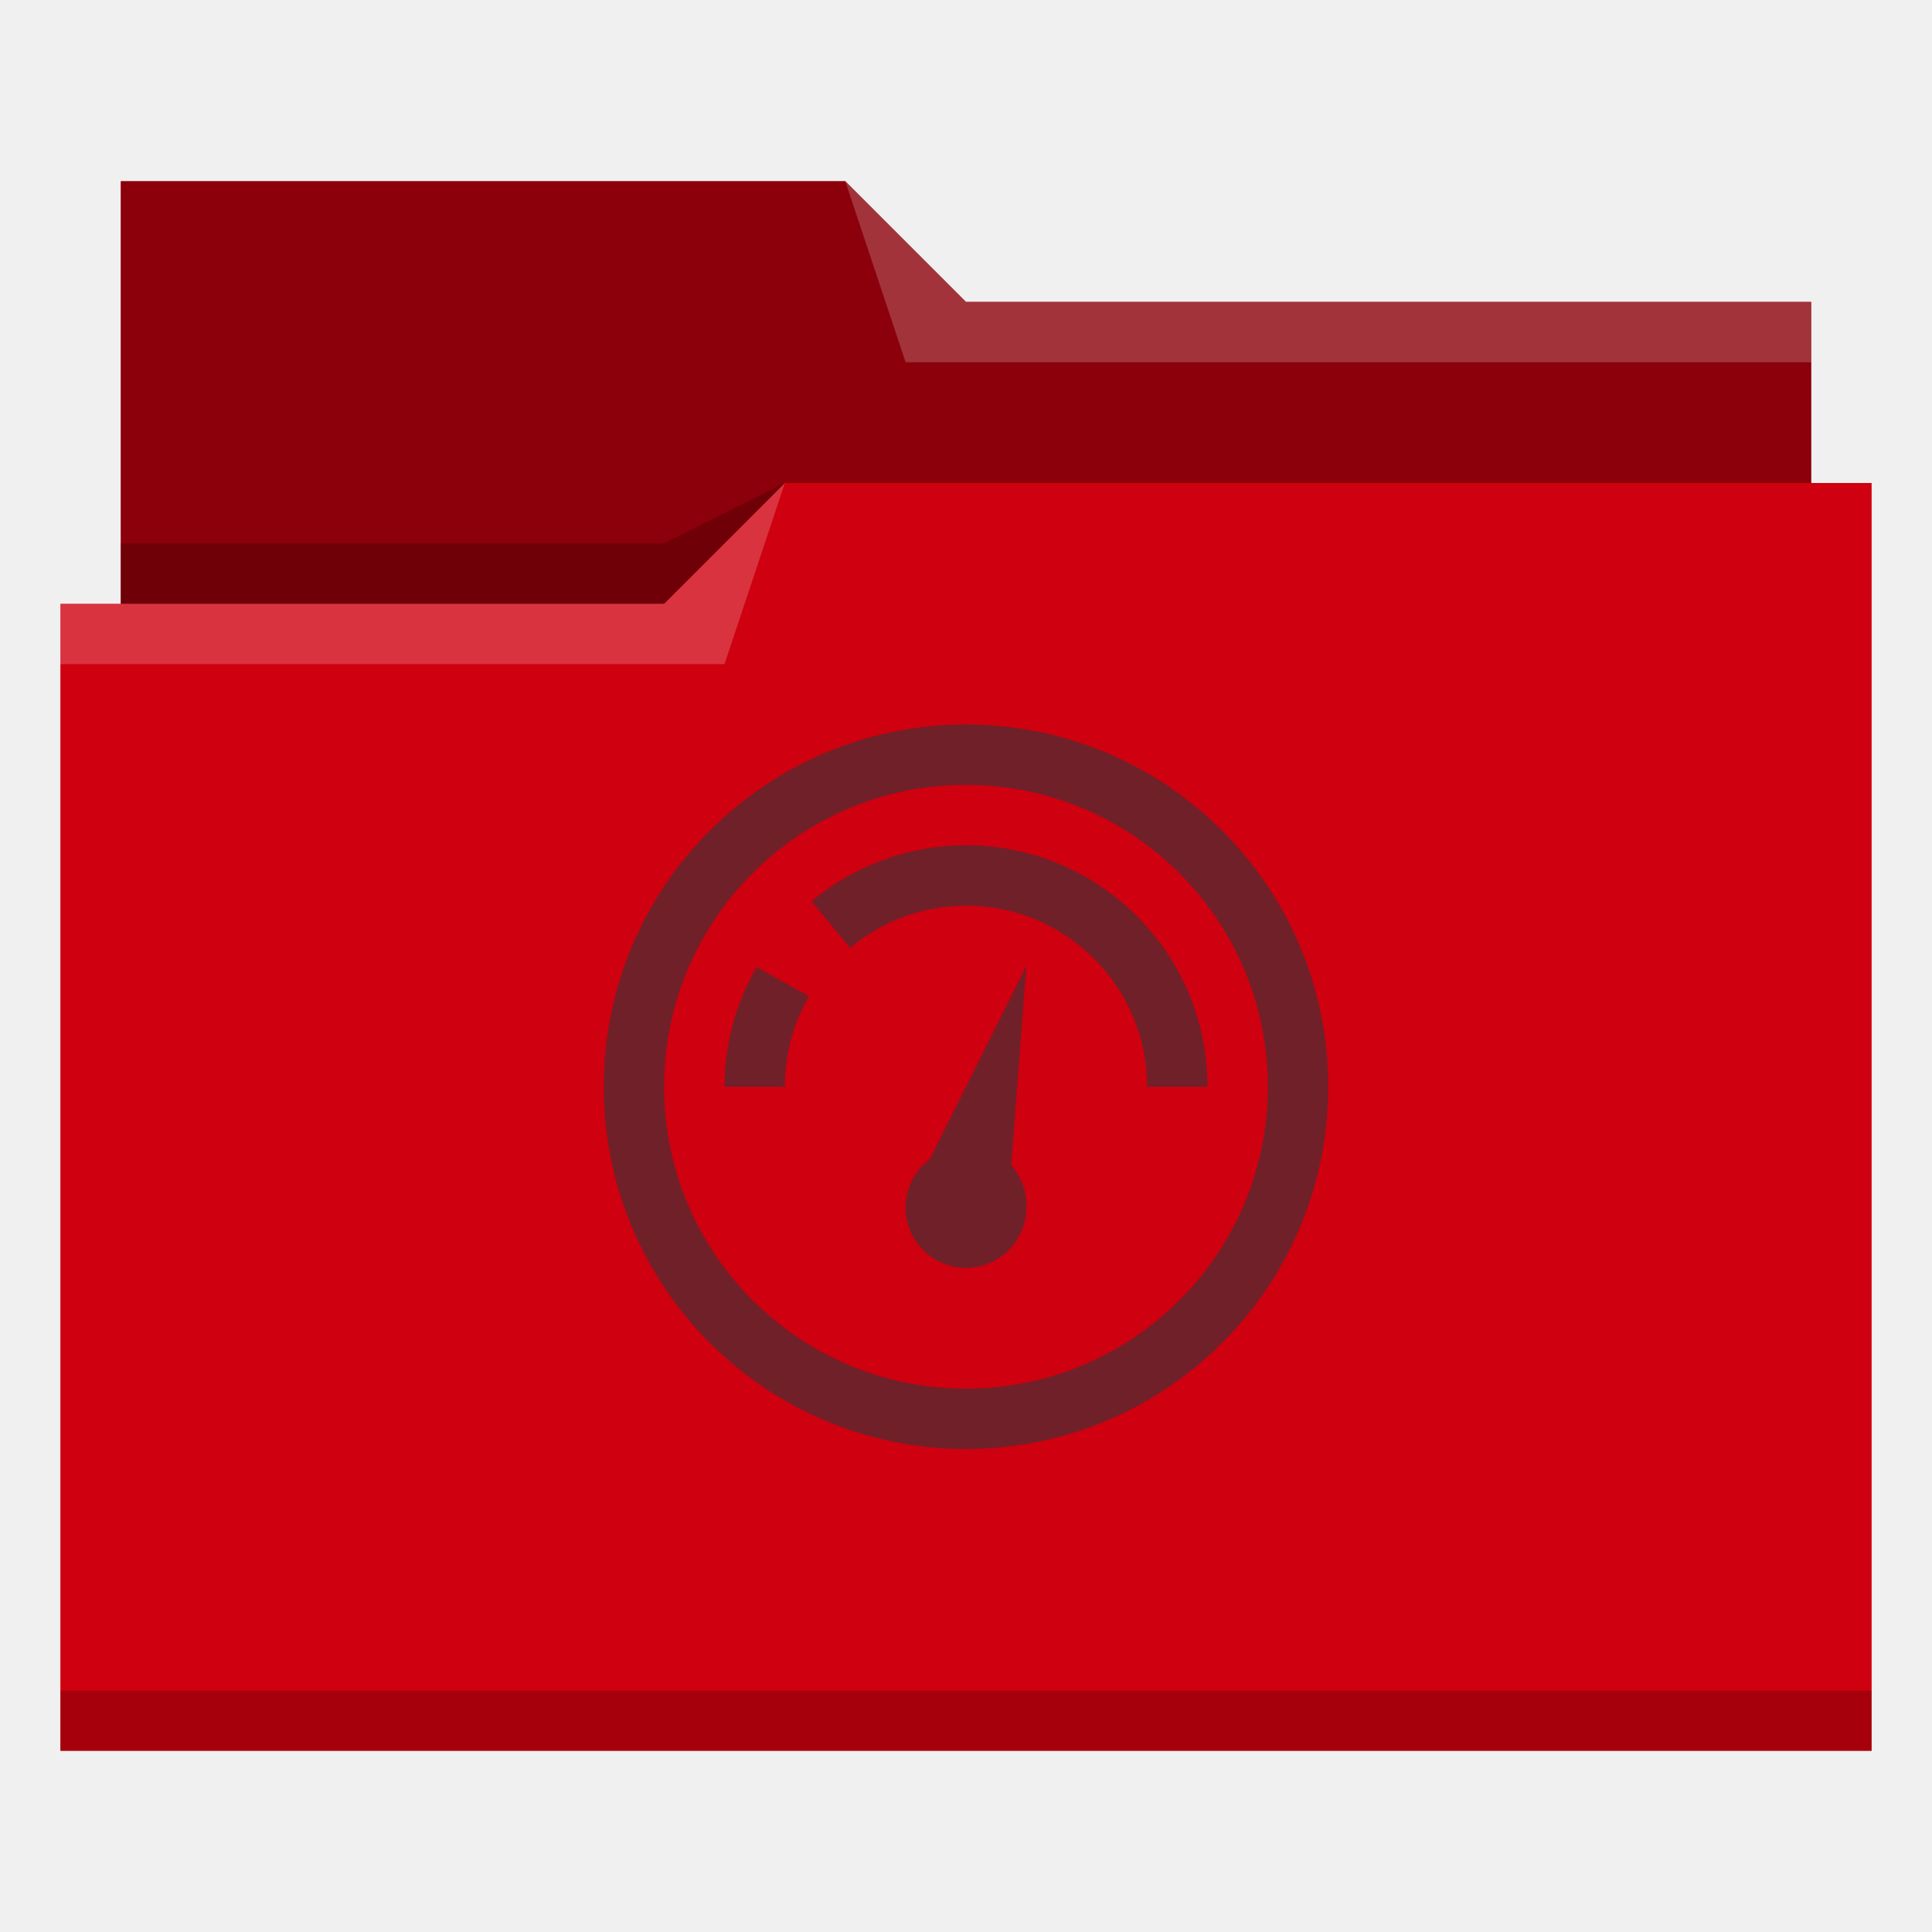
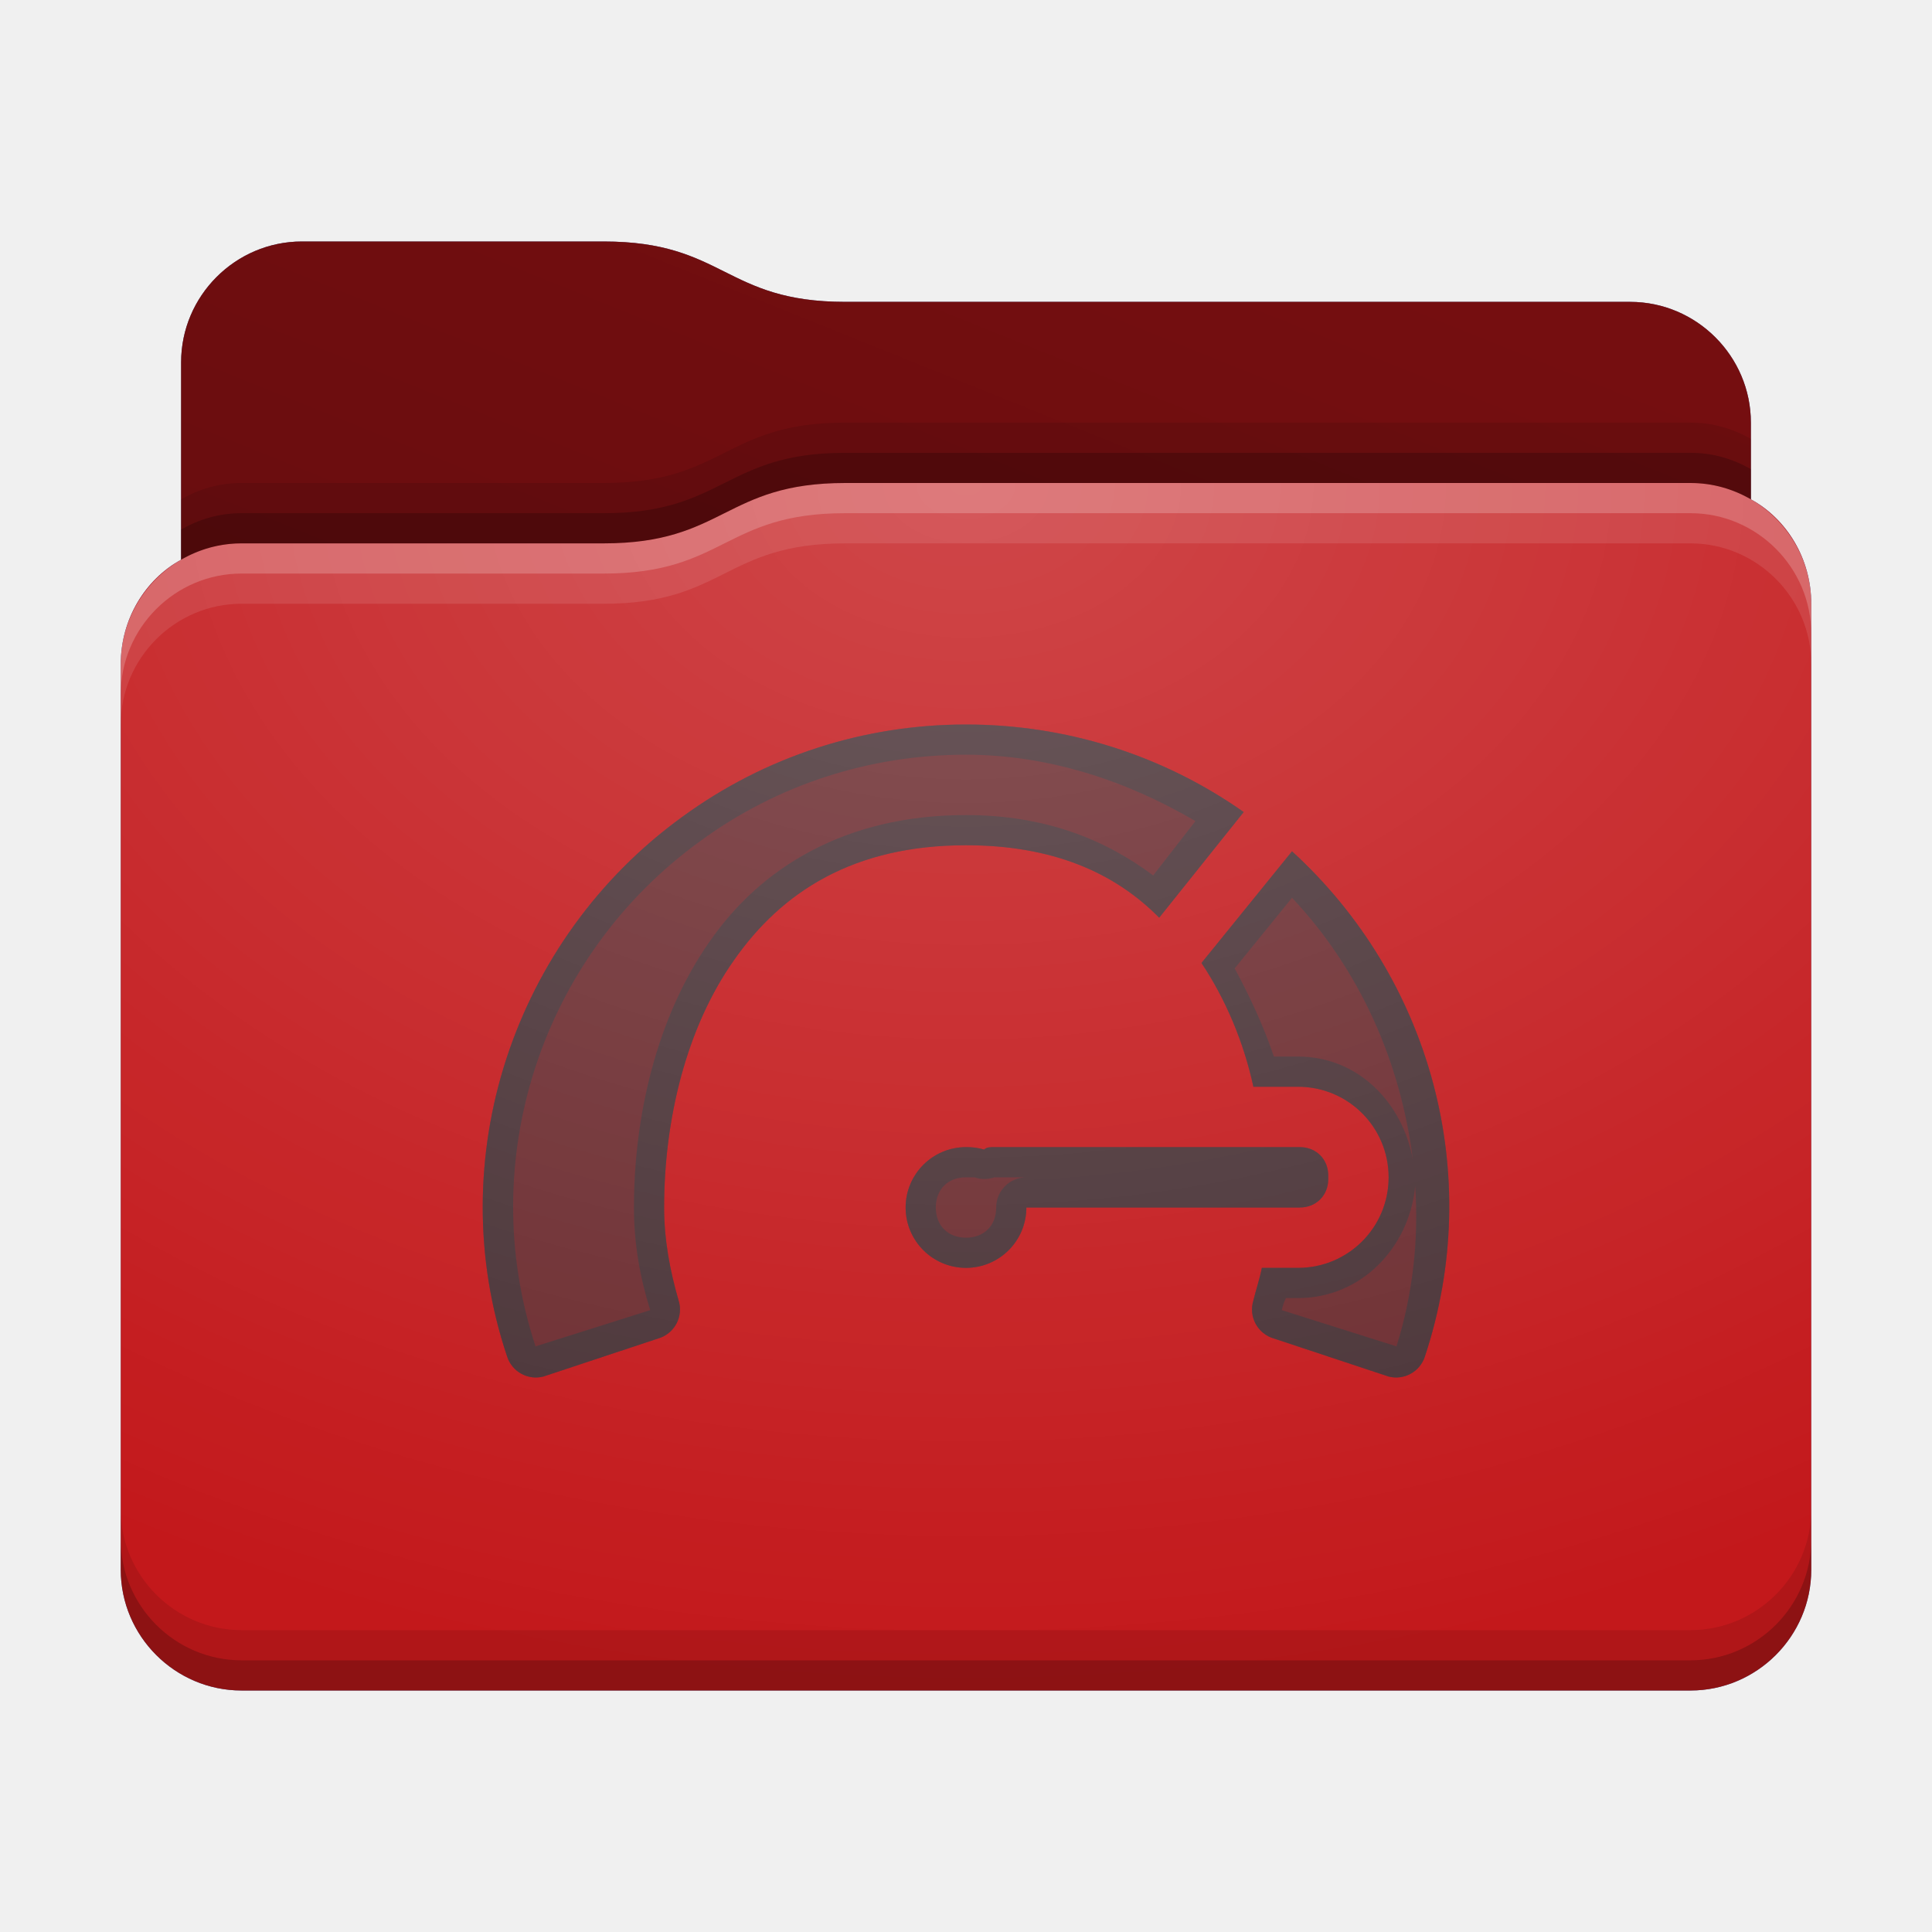
- <svg xmlns="http://www.w3.org/2000/svg" viewBox="0 0 32 32">
-   <defs id="defs3051">
-     <style type="text/css" id="current-color-scheme">
-       .ColorScheme-Text {
-         color:#31363b;
-       }
-       .ColorScheme-Highlight {
-         color:#3daee9;
-       }
-       </style>
+ <svg xmlns="http://www.w3.org/2000/svg" xmlns:xlink="http://www.w3.org/1999/xlink" height="32" version="1.1" width="32">
+   <defs id="primary-definitions">
+     <style id="current-color-scheme" type="text/css">
+       .ColorScheme-Text         { color: #232629; }
+       .ColorScheme-Background   { color: #eff0f1; }
+       .ColorScheme-Highlight    { color: #7ec9f0; }
+       .ColorScheme-PositiveText { color: #27ae60; }
+       .ColorScheme-NeutralText  { color: #f67400; }
+       .ColorScheme-NegativeText { color: #da4453; }
+       .ColorScheme-ActiveText   { color: #3daee9; }
+       .ColorScheme-Complement   { color: #ffffff; }
+       .ColorScheme-Contrast     { color: #000000; }
+     </style>
+     <style id="extended-color-scheme" type="text/css">
+       .ExScheme-Black     { color:#3e3e3e; }
+       .ExScheme-White     { color:#fcfcfc; }
+       .ExScheme-Grey-1    { color:#cfd5d5; }
+       .ExScheme-Grey-2    { color:#909c9c; }
+       .ExScheme-Grey-3    { color:#536161; }
+       .ExScheme-Red-1     { color:#ffafa5; }
+       .ExScheme-Red-2     { color:#bf4231; }
+       .ExScheme-Red-3     { color:#4d2f2b; }
+       .ExScheme-Green-1   { color:#abf9c7; }
+       .ExScheme-Green-2   { color:#3bb566; }
+       .ExScheme-Green-3   { color:#377d50; }
+       .ExScheme-Blue-1    { color:#abdaf9; }
+       .ExScheme-Blue-2    { color:#3daefd; }
+       .ExScheme-Blue-3    { color:#2b3c4d; }
+       .ExScheme-Yellow-1  { color:#faffa5; }
+       .ExScheme-Yellow-2  { color:#cac726; }
+       .ExScheme-Yellow-3  { color:#4b4d2b; }
+       .ExScheme-Orange-1  { color:#ffdaa5; }
+       .ExScheme-Orange-2  { color:#ff9701; }
+       .ExScheme-Orange-3  { color:#4d372b; }
+       .ExScheme-Brown-1   { color:#e9d6bb; }
+       .ExScheme-Brown-2   { color:#997657; }
+       .ExScheme-Brown-3   { color:#433a35; }
+       .ExScheme-Purple-1  { color:#e2abf9; }
+       .ExScheme-Purple-2  { color:#b401ff; }
+       .ExScheme-Purple-3  { color:#432b4d; }
+       .ExScheme-Cyan-1    { color:#b2f2e6; }
+       .ExScheme-Cyan-2    { color:#31bfa6; }
+       .ExScheme-Cyan-3    { color:#2b4d47; }
+       .ExScheme-Magenta-1 { color:#f8a6d8; }
+       .ExScheme-Magenta-2 { color:#f00091; }
+       .ExScheme-Magenta-3 { color:#770048; }
+     </style>
+     <linearGradient id="uJg">
+       <stop offset="0" />
+       <stop offset="1" stop-opacity="0" />
+     </linearGradient>
+     <linearGradient id="uJh">
+       <stop offset="0" stop-color="#fff" />
+       <stop offset="1" stop-color="#fff" stop-opacity="0" />
+     </linearGradient>
+     <style id="uJi" type="text/css">
+         .force-display-for-editing { display: inline !important; }
+     </style>
+     <style class="remove-if__show-crease" type="text/css">
+         .enable-if__show-crease { display: none; }
+     </style>
+     <style class="remove-if__color-sync-mimes-places" type="text/css">
+         .enable-if__color-sync-mimes-places { display: none; }
+     </style>
+     <radialGradient cx=".5" cy="0" id="uJj" r="1" xlink:href="#uJh" />
+     <linearGradient id="uJk" xlink:href="#uJg" y1="1" y2=".5" />
+     <style class="ColorScheme-Background" fill="currentColor" opacity=".6" type="text/css">
+    .ColorScheme-Text           { color:#eff0f1; }
+       .ColorScheme-Background     { color:#31363b; }
+       .ColorScheme-Highlight      { color:#3daefd; }
+       .ColorScheme-ViewBackground { color:#fcfcfc; }
+       .ColorScheme-PositiveText   { color:#27ae60; }
+       .ColorScheme-NeutralText    { color:#f67400; }
+       .ColorScheme-NegativeText   { color:#da4453; }
+   </style>
+     <path d="M 5,4 C 3.9,4 3,4.9 3,6 V 9.27 C 2.4,9.6 2,10.26 2,11 v 15 c 0,1.1 .9,2 2,2 h 24 c 1.1,0 2,-.9 2,-2 V 11 10 C 30,9.26 29.6,8.6 29,8.27 V 7 C 29,5.9 28.1,5 27,5 H 14 C 12,5 12,4 10,4 Z" id="uJl" />
+     <path d="M 5,4 C 3.9,4 3,4.9 3,6 V 9.27 C 3.3,9.1 3.63,9 4,9 h 6 c 2,0 2,-1 4,-1 h 14 c .37,0 .7,.1 1,.27 V 7 C 29,5.9 28.1,5 27,5 H 14 C 12,5 12,4 10,4 Z" id="uJm" />
  </defs>
-   <path style="fill:#cf000f" d="M 2 3 L 2 10 L 1 10 L 1 29 L 12 29 L 13 29 L 31 29 L 31 8 L 30 8 L 30 5 L 16 5 L 14 3 L 2 3 z " />
-   <path style="fill-opacity:0.33;fill-rule:evenodd" d="m 2,3 0,7 9,0 L 13,8 30,8 30,5 16,5 14,3 2,3 Z" />
-   <path style="fill:#ffffff;fill-opacity:0.2;fill-rule:evenodd" d="M 14 3 L 15 6 L 30 6 L 30 5 L 16 5 L 14 3 z M 13 8 L 11 10 L 1 10 L 1 11 L 12 11 L 13 8 z " />
-   <path style="fill-opacity:0.2;fill-rule:evenodd" d="M 13 8 L 11 9 L 2 9 L 2 10 L 11 10 L 13 8 z M 1 28 L 1 29 L 31 29 L 31 28 L 1 28 z " class="ColorScheme-Text" />
-   <path style="fill:currentColor;fill-opacity:0.6;stroke:none" d="M 16 12 A 6 6 0 0 0 10 18 A 6 6 0 0 0 16 24 A 6 6 0 0 0 22 18 A 6 6 0 0 0 16 12 z M 16 13 A 5. 5 0 0 1 21 18 A 5. 5 0 0 1 16 23 A 5. 5 0 0 1 11 18 A 5. 5 0 0 1 16 13 z M 16 14 A 4 4 0 0 0 13.441 14.928 L 14.082 15.7 A 3 3 0 0 1 16 15 A 3 3 0 0 1 19 18 L 20 18 A 4 4 0 0 0 16 14 z M 17 16 L 15.398 19.203 A 1 1 0 0 0 15 20 A 1 1 0 0 0 16 21 A 1 1 0 0 0 17 20 A 1 1 0 0 0 16.75 19.3 L 17 16 z M 12.531 16.018 A 4 4 0 0 0 12 18 L 13 18 A 3 3 0 0 1 13.4 16.5 L 12.5 16 z " class="ColorScheme-Text" />
+   <g id="content" transform="translate(0,0)">
+     <use class="sync-color enable-if__color-sync-mimes-places force-display-for-editing ColorScheme-ActiveText" fill="currentColor" href="#uJl" />
+     <use class="primary-color remove-if__color-sync-mimes-places ColorScheme-ActiveText" fill="#d81b1e" href="#uJl" />
+     <use class="ColorScheme-Contrast" fill="currentColor" href="#uJl" opacity=".1" />
+     <g id="decal" transform="translate(8,10)">
+       <path class="ColorScheme-Background" d="M 8 2 C 6.3 2 4.67 2.53 3.3 3.53 C .5 5.56 -.7 9.2 .4 12.47 A .5 .5 0 0 0 1 12.8 L 2.9 12.17 A .5 .5 0 0 0 3.24 11.54 C 3.1 11.06 3 10.54 3 10 C 3 8.56 3.36 7.03 4.16 5.9 C 4.95 4.77 6.14 4 8 4 C 9.43 4 10.46 4.45 11.2 5.2 L 12.6 3.45 C 11.25 2.5 9.65 2 8 2 z M 13.4 4.1 L 11.9 5.95 C 12.3 6.55 12.6 7.26 12.76 8 L 13.5 8 C 14.33 8 15 8.67 15 9.5 C 15 10.33 14.33 11 13.5 11 L 12.9 11 C 12.86 11.2 12.8 11.37 12.76 11.54 A .5 .5 0 0 0 13.1 12.17 L 15 12.8 A .5 .5 0 0 0 15.6 12.47 C 16.6 9.46 15.7 6.2 13.4 4.1 z M 8 9 A 1 1 0 0 0 7 10 A 1 1 0 0 0 8 11 A 1 1 0 0 0 9 10 L 13.53 10 C 13.8 10 14 9.8 14 9.53 L 14 9.47 C 14 9.2 13.8 9 13.53 9 L 8.47 9 C 8.4 9 8.34 9 8.3 9.04 A 1 1 0 0 0 8 9 z " fill="currentColor" opacity=".6" />
+       <path class="ColorScheme-Background" d="M 8 2 C 6.3 2 4.67 2.53 3.3 3.53 C .5 5.56 -.7 9.2 .4 12.47 A .5 .5 0 0 0 1 12.8 L 2.9 12.17 A .5 .5 0 0 0 3.24 11.54 C 3.1 11.06 3 10.54 3 10 C 3 8.56 3.36 7.03 4.16 5.9 C 4.95 4.77 6.14 4 8 4 C 9.43 4 10.46 4.45 11.2 5.2 L 12.6 3.45 C 11.25 2.5 9.65 2 8 2 z M 8 2.5 C 9.36 2.5 10.66 2.93 11.8 3.6 L 11.1 4.5 C 10.3 3.9 9.3 3.5 8 3.5 C 6 3.5 4.6 4.37 3.75 5.6 C 2.87 6.86 2.5 8.5 2.5 10 C 2.5 10.6 2.6 11.16 2.77 11.7 L 2.77 11.7 L .87 12.3 L .87 12.3 C -.14 9.23 .96 5.84 3.6 3.93 C 4.87 3 6.4 2.5 8 2.5 z M 13.4 4.1 L 11.9 5.95 C 12.3 6.55 12.6 7.26 12.76 8 L 13.5 8 C 14.33 8 15 8.67 15 9.5 C 15 10.33 14.33 11 13.5 11 L 12.9 11 C 12.86 11.2 12.8 11.37 12.76 11.54 A .5 .5 0 0 0 13.1 12.17 L 15 12.8 A .5 .5 0 0 0 15.6 12.47 C 16.6 9.46 15.7 6.2 13.4 4.1 z M 13.4 4.87 C 14.53 6.07 15.2 7.6 15.4 9.2 C 15.23 8.27 14.5 7.5 13.5 7.5 L 13.1 7.5 C 12.93 7 12.7 6.5 12.45 6.04 L 13.4 4.87 z M 8 9 A 1 1 0 0 0 7 10 A 1 1 0 0 0 8 11 A 1 1 0 0 0 9 10 L 13.53 10 C 13.8 10 14 9.8 14 9.53 L 14 9.47 C 14 9.2 13.8 9 13.53 9 L 8.47 9 C 8.4 9 8.34 9 8.3 9.04 A 1 1 0 0 0 8 9 z M 8 9.5 L 8 9.5 C 8.05 9.5 8.1 9.5 8.14 9.5 A .5 .5 0 0 0 8.47 9.5 C 8.47 9.5 8.5 9.5 8.5 9.5 L 9 9.5 A .5 .5 0 0 0 8.5 10 C 8.5 10.3 8.3 10.5 8 10.5 C 7.7 10.5 7.5 10.3 7.5 10 C 7.5 9.7 7.7 9.5 8 9.5 z M 15.44 9.65 C 15.5 10.54 15.4 11.44 15.13 12.3 L 15.13 12.3 L 13.23 11.7 L 13.23 11.7 C 13.25 11.63 13.26 11.57 13.3 11.5 L 13.5 11.5 C 14.54 11.5 15.34 10.67 15.44 9.65 z " fill="currentColor" opacity=".6" />
+     </g>
+     <use href="#uJm" opacity=".4" />
+     <use fill="url(#uJk)" href="#uJm" opacity=".1" />
+     <path d="M 14,8 C 12,8 12,9 10,9 H 4 C 2.9,9 2,9.9 2,11 v 15 c 0,1.1 .9,2 2,2 h 24 c 1.1,0 2,-.9 2,-2 V 11 10 C 30,8.9 29.1,8 28,8 Z" fill="url(#uJj)" opacity=".2" />
+     <path class="ColorScheme-Contrast" d="m 2,25 v 1 c 0,1.1 .9,2 2,2 h 24 c 1.1,0 2,-.9 2,-2 v -1 c 0,1.1 -.9,2 -2,2 H 4 C 2.9,27 2,26.1 2,25 Z" fill="currentColor" opacity=".1" />
+     <path class="ColorScheme-Contrast" d="M 2,25.5 V 26 c 0,1.1 .9,2 2,2 h 24 c 1.1,0 2,-.9 2,-2 v -0.5 c 0,1.1 -.9,2 -2,2 H 4 c -1.1,0 -2,-.9 -2,-2 z" fill="currentColor" opacity=".2" />
+     <path d="M 14,8 C 12,8 12,9 10,9 H 4 C 2.9,9 2,9.9 2,11 v 0.5 c 0,-1.1 .9,-2 2,-2 h 6 c 2,0 2,-1 4,-1 h 14 c 1.1,0 2,.9 2,2 V 10 C 30,8.9 29.1,8 28,8 Z" fill="#fff" opacity=".2" />
+     <path d="M 14,8 C 12,8 12,9 10,9 H 4 C 2.9,9 2,9.9 2,11 v 1 c 0,-1.1 .9,-2 2,-2 h 6 c 2,0 2,-1 4,-1 h 14 c 1.1,0 2,.9 2,2 V 10 C 30,8.9 29.1,8 28,8 Z" fill="#fff" opacity=".1" />
+     <path d="m 14,7.5 c -2,0 -2,1 -4,1 H 4 C 3.63,8.5 3.3,8.6 3,8.77 v 0.5 C 3.3,9.1 3.63,9 4,9 h 6 c 2,0 2,-1 4,-1 h 14 c .37,0 .7,.1 1,.27 v -0.5 C 28.7,7.6 28.37,7.5 28,7.5 Z" opacity=".2" />
+     <path d="M 14,7 C 12,7 12,8 10,8 H 4 C 3.63,8 3.3,8.1 3,8.27 v 1 C 3.3,9.1 3.63,9 4,9 h 6 c 2,0 2,-1 4,-1 h 14 c .37,0 .7,.1 1,.27 v -1 C 28.7,7.1 28.37,7 28,7 Z" opacity=".1" />
+   </g>
</svg>
